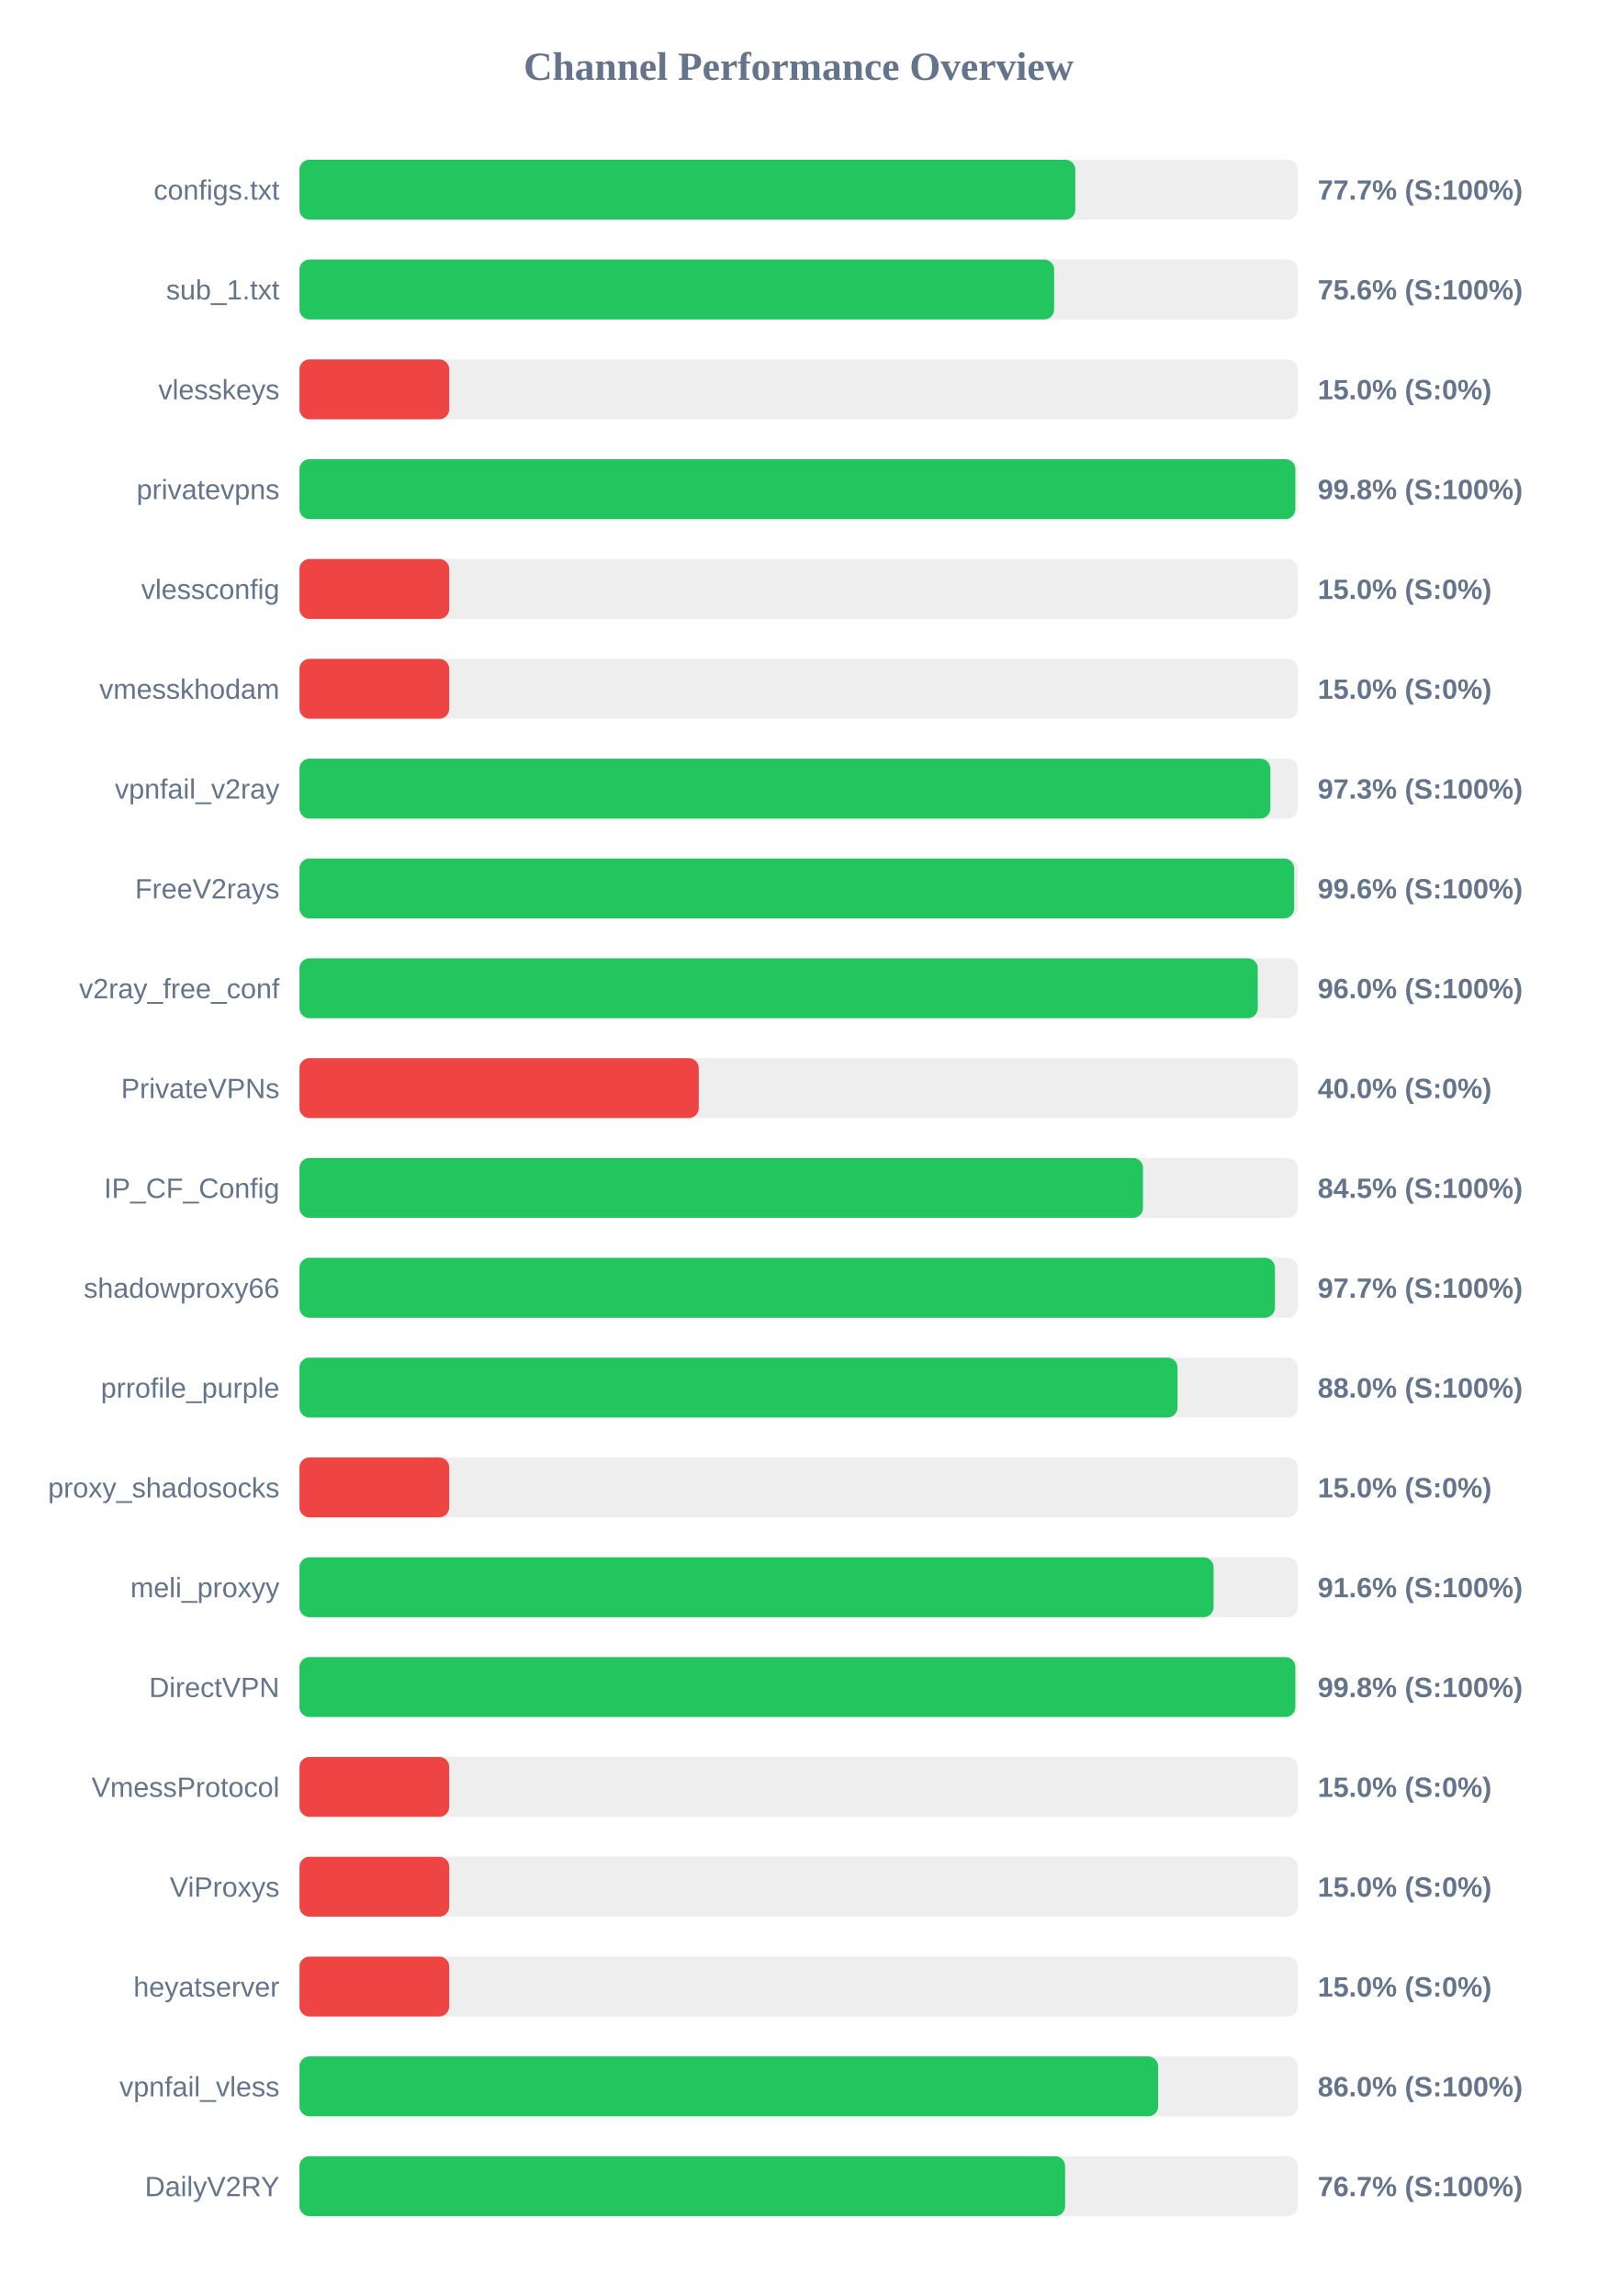
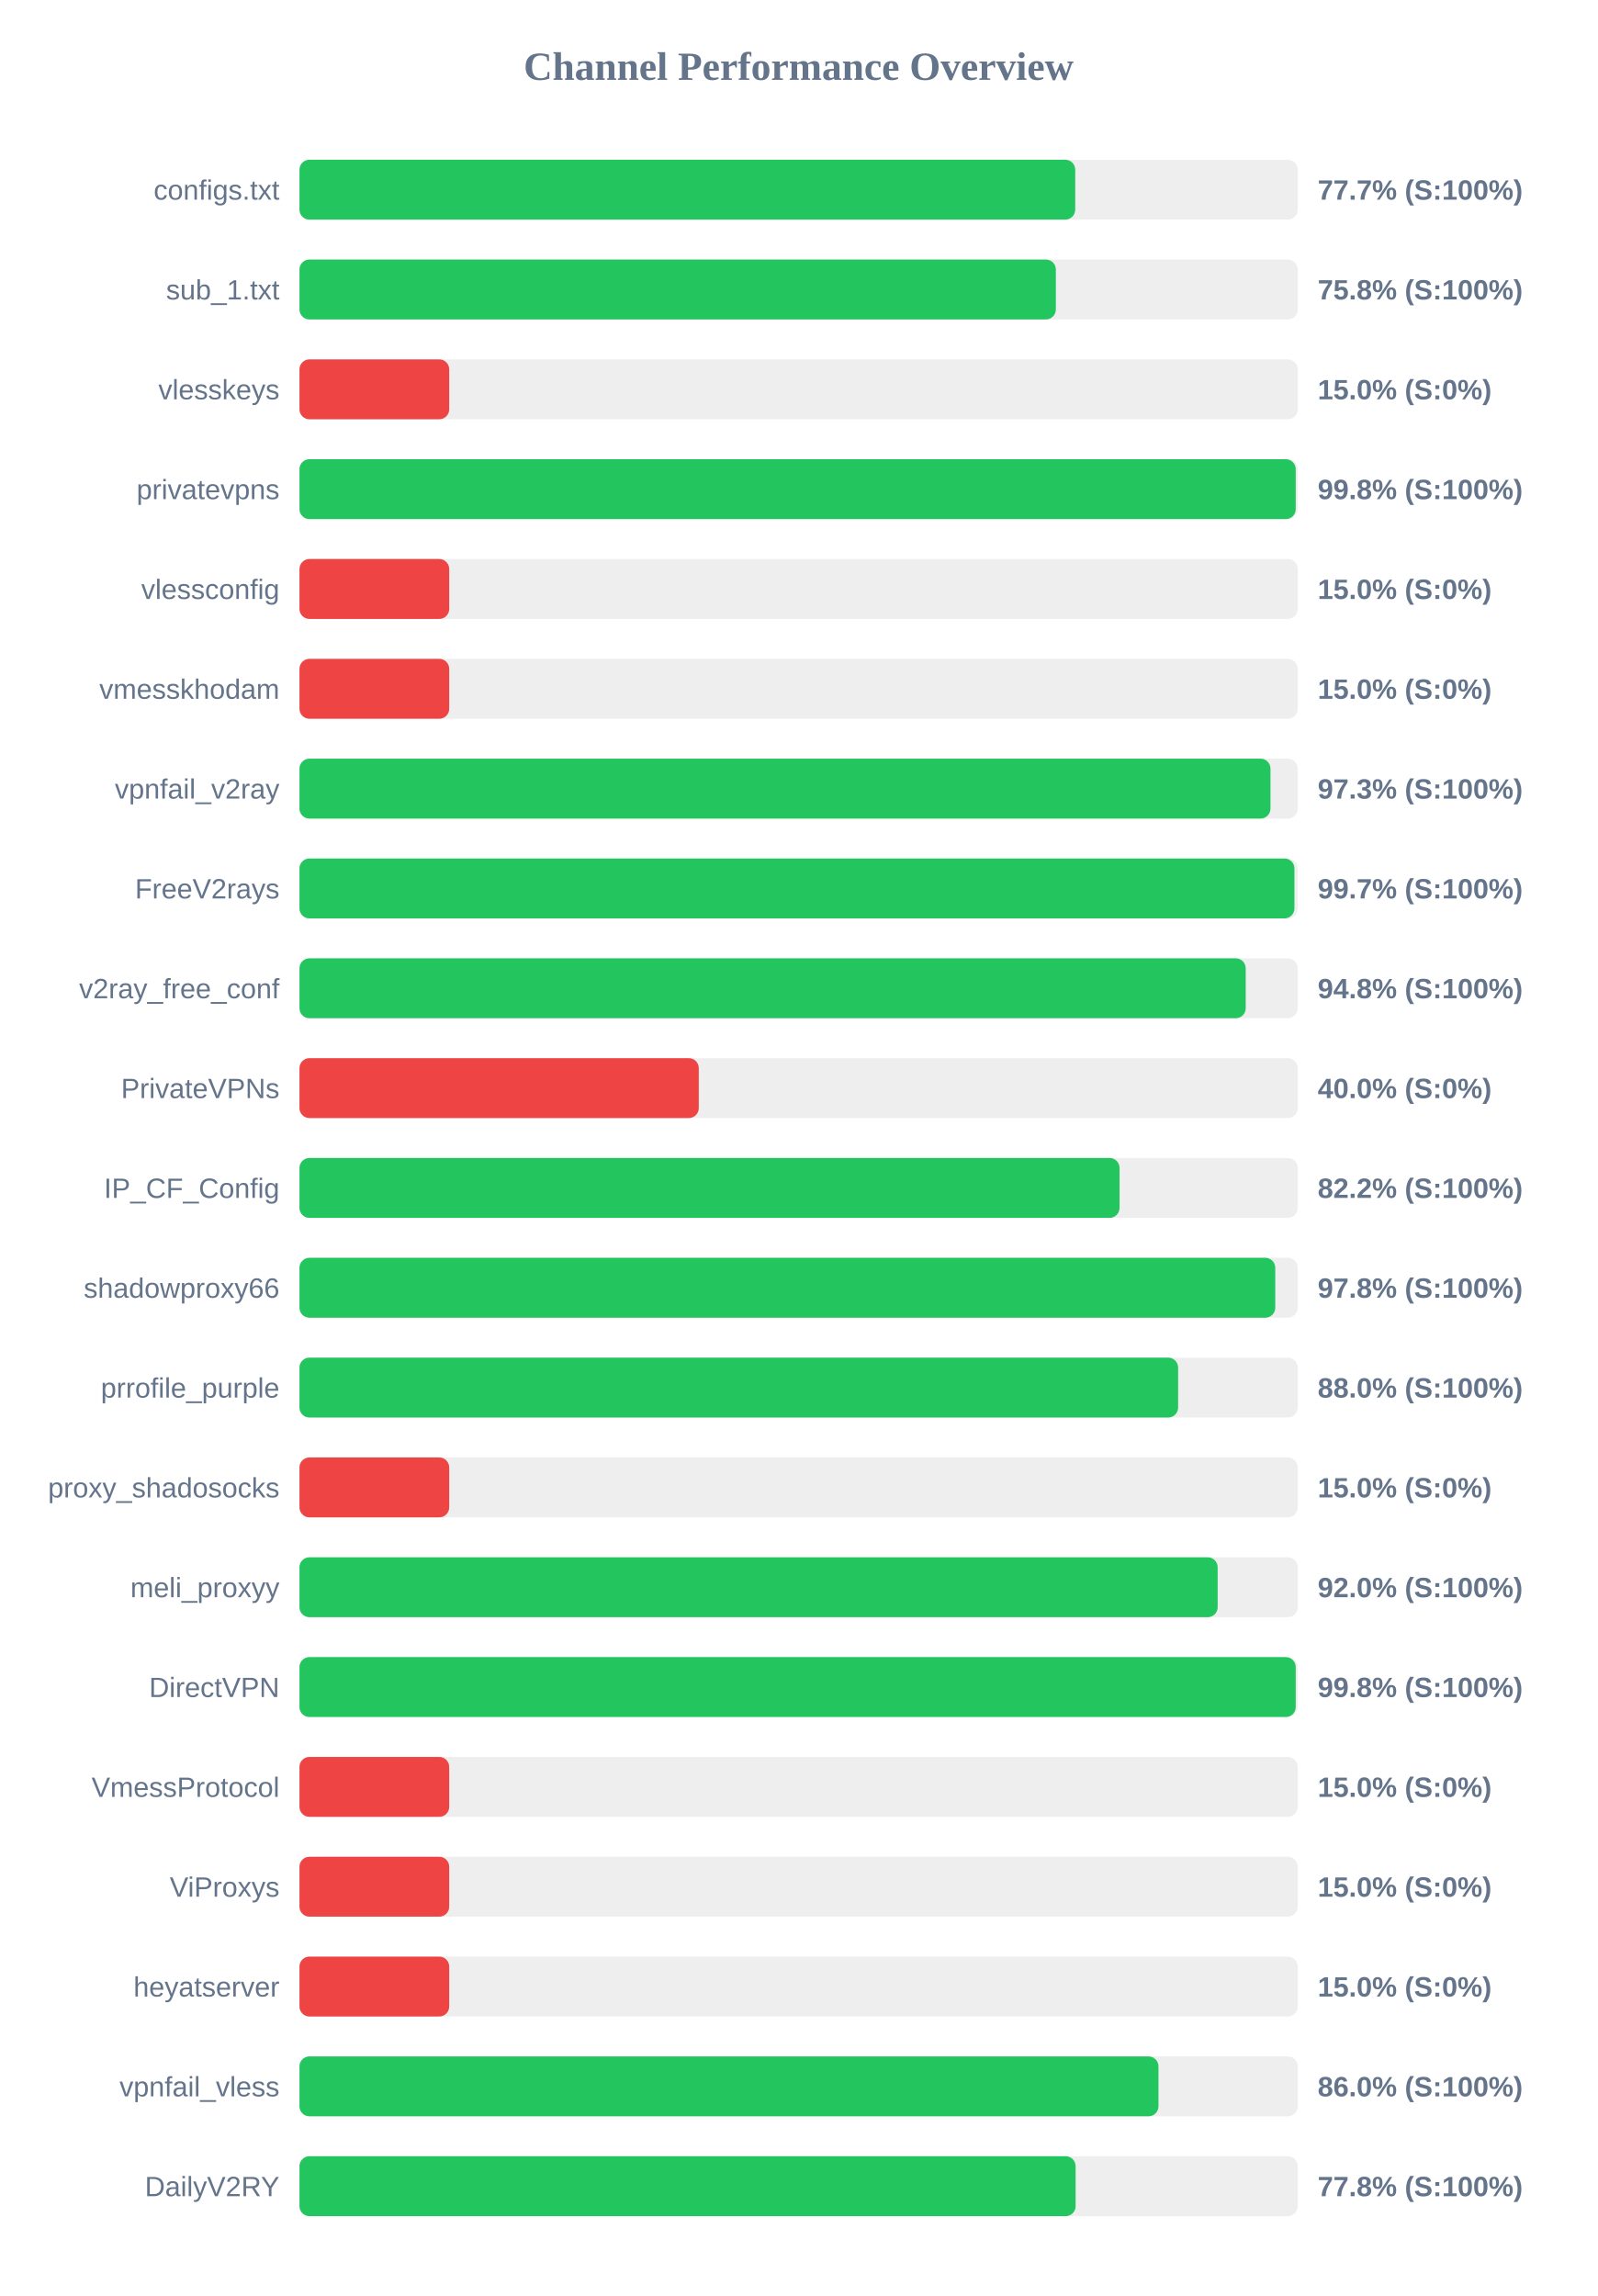
<svg xmlns="http://www.w3.org/2000/svg" width="800" height="1150" version="1.1">
  <style>
        .row { font: 14px Arial; fill: #64748b; }
        .score { font: bold 14px Arial; fill: #64748b; }
    </style>
  <text x="400" y="40" text-anchor="middle" font-size="20px" font-weight="bold" fill="#64748b">Channel Performance Overview</text>
  <rect x="150" y="80" width="500" height="30" fill="#eee" rx="5" />
-   <rect x="150" y="80" width="388.6" height="30" fill="#22c55e" rx="5" />
+   <rect x="150" y="80" width="388.55" height="30" fill="#22c55e" rx="5" />
  <text x="140" y="100" text-anchor="end" class="row">configs.txt</text>
  <text x="660" y="100" text-anchor="start" class="score">77.7% (S:100%)</text>
  <rect x="150" y="130" width="500" height="30" fill="#eee" rx="5" />
-   <rect x="150" y="130" width="378.0" height="30" fill="#22c55e" rx="5" />
+   <rect x="150" y="130" width="378.85" height="30" fill="#22c55e" rx="5" />
  <text x="140" y="150" text-anchor="end" class="row">sub_1.txt</text>
-   <text x="660" y="150" text-anchor="start" class="score">75.6% (S:100%)</text>
+   <text x="660" y="150" text-anchor="start" class="score">75.8% (S:100%)</text>
  <rect x="150" y="180" width="500" height="30" fill="#eee" rx="5" />
  <rect x="150" y="180" width="75.0" height="30" fill="#ef4444" rx="5" />
  <text x="140" y="200" text-anchor="end" class="row">vlesskeys</text>
  <text x="660" y="200" text-anchor="start" class="score">15.0% (S:0%)</text>
  <rect x="150" y="230" width="500" height="30" fill="#eee" rx="5" />
-   <rect x="150" y="230" width="498.8" height="30" fill="#22c55e" rx="5" />
+   <rect x="150" y="230" width="499.0" height="30" fill="#22c55e" rx="5" />
  <text x="140" y="250" text-anchor="end" class="row">privatevpns</text>
  <text x="660" y="250" text-anchor="start" class="score">99.8% (S:100%)</text>
  <rect x="150" y="280" width="500" height="30" fill="#eee" rx="5" />
  <rect x="150" y="280" width="75.0" height="30" fill="#ef4444" rx="5" />
  <text x="140" y="300" text-anchor="end" class="row">vlessconfig</text>
  <text x="660" y="300" text-anchor="start" class="score">15.0% (S:0%)</text>
  <rect x="150" y="330" width="500" height="30" fill="#eee" rx="5" />
  <rect x="150" y="330" width="75.0" height="30" fill="#ef4444" rx="5" />
  <text x="140" y="350" text-anchor="end" class="row">vmesskhodam</text>
  <text x="660" y="350" text-anchor="start" class="score">15.0% (S:0%)</text>
  <rect x="150" y="380" width="500" height="30" fill="#eee" rx="5" />
-   <rect x="150" y="380" width="486.3" height="30" fill="#22c55e" rx="5" />
+   <rect x="150" y="380" width="486.35" height="30" fill="#22c55e" rx="5" />
  <text x="140" y="400" text-anchor="end" class="row">vpnfail_v2ray</text>
  <text x="660" y="400" text-anchor="start" class="score">97.3% (S:100%)</text>
  <rect x="150" y="430" width="500" height="30" fill="#eee" rx="5" />
-   <rect x="150" y="430" width="498.2" height="30" fill="#22c55e" rx="5" />
+   <rect x="150" y="430" width="498.35" height="30" fill="#22c55e" rx="5" />
  <text x="140" y="450" text-anchor="end" class="row">FreeV2rays</text>
-   <text x="660" y="450" text-anchor="start" class="score">99.6% (S:100%)</text>
+   <text x="660" y="450" text-anchor="start" class="score">99.7% (S:100%)</text>
  <rect x="150" y="480" width="500" height="30" fill="#eee" rx="5" />
-   <rect x="150" y="480" width="480.0" height="30" fill="#22c55e" rx="5" />
+   <rect x="150" y="480" width="473.95" height="30" fill="#22c55e" rx="5" />
  <text x="140" y="500" text-anchor="end" class="row">v2ray_free_conf</text>
-   <text x="660" y="500" text-anchor="start" class="score">96.0% (S:100%)</text>
+   <text x="660" y="500" text-anchor="start" class="score">94.8% (S:100%)</text>
  <rect x="150" y="530" width="500" height="30" fill="#eee" rx="5" />
  <rect x="150" y="530" width="200.0" height="30" fill="#ef4444" rx="5" />
  <text x="140" y="550" text-anchor="end" class="row">PrivateVPNs</text>
  <text x="660" y="550" text-anchor="start" class="score">40.0% (S:0%)</text>
  <rect x="150" y="580" width="500" height="30" fill="#eee" rx="5" />
-   <rect x="150" y="580" width="422.5" height="30" fill="#22c55e" rx="5" />
+   <rect x="150" y="580" width="410.75" height="30" fill="#22c55e" rx="5" />
  <text x="140" y="600" text-anchor="end" class="row">IP_CF_Config</text>
-   <text x="660" y="600" text-anchor="start" class="score">84.5% (S:100%)</text>
+   <text x="660" y="600" text-anchor="start" class="score">82.2% (S:100%)</text>
  <rect x="150" y="630" width="500" height="30" fill="#eee" rx="5" />
-   <rect x="150" y="630" width="488.6" height="30" fill="#22c55e" rx="5" />
+   <rect x="150" y="630" width="488.75" height="30" fill="#22c55e" rx="5" />
  <text x="140" y="650" text-anchor="end" class="row">shadowproxy66</text>
-   <text x="660" y="650" text-anchor="start" class="score">97.7% (S:100%)</text>
+   <text x="660" y="650" text-anchor="start" class="score">97.8% (S:100%)</text>
  <rect x="150" y="680" width="500" height="30" fill="#eee" rx="5" />
-   <rect x="150" y="680" width="439.8" height="30" fill="#22c55e" rx="5" />
+   <rect x="150" y="680" width="440.1" height="30" fill="#22c55e" rx="5" />
  <text x="140" y="700" text-anchor="end" class="row">prrofile_purple</text>
  <text x="660" y="700" text-anchor="start" class="score">88.0% (S:100%)</text>
  <rect x="150" y="730" width="500" height="30" fill="#eee" rx="5" />
  <rect x="150" y="730" width="75.0" height="30" fill="#ef4444" rx="5" />
  <text x="140" y="750" text-anchor="end" class="row">proxy_shadosocks</text>
  <text x="660" y="750" text-anchor="start" class="score">15.0% (S:0%)</text>
  <rect x="150" y="780" width="500" height="30" fill="#eee" rx="5" />
-   <rect x="150" y="780" width="457.85" height="30" fill="#22c55e" rx="5" />
+   <rect x="150" y="780" width="459.9" height="30" fill="#22c55e" rx="5" />
  <text x="140" y="800" text-anchor="end" class="row">meli_proxyy</text>
-   <text x="660" y="800" text-anchor="start" class="score">91.6% (S:100%)</text>
+   <text x="660" y="800" text-anchor="start" class="score">92.0% (S:100%)</text>
  <rect x="150" y="830" width="500" height="30" fill="#eee" rx="5" />
-   <rect x="150" y="830" width="498.8" height="30" fill="#22c55e" rx="5" />
+   <rect x="150" y="830" width="499.0" height="30" fill="#22c55e" rx="5" />
  <text x="140" y="850" text-anchor="end" class="row">DirectVPN</text>
  <text x="660" y="850" text-anchor="start" class="score">99.8% (S:100%)</text>
  <rect x="150" y="880" width="500" height="30" fill="#eee" rx="5" />
  <rect x="150" y="880" width="75.0" height="30" fill="#ef4444" rx="5" />
  <text x="140" y="900" text-anchor="end" class="row">VmessProtocol</text>
  <text x="660" y="900" text-anchor="start" class="score">15.0% (S:0%)</text>
  <rect x="150" y="930" width="500" height="30" fill="#eee" rx="5" />
  <rect x="150" y="930" width="75.0" height="30" fill="#ef4444" rx="5" />
  <text x="140" y="950" text-anchor="end" class="row">ViProxys</text>
  <text x="660" y="950" text-anchor="start" class="score">15.0% (S:0%)</text>
  <rect x="150" y="980" width="500" height="30" fill="#eee" rx="5" />
  <rect x="150" y="980" width="75.0" height="30" fill="#ef4444" rx="5" />
  <text x="140" y="1000" text-anchor="end" class="row">heyatserver</text>
  <text x="660" y="1000" text-anchor="start" class="score">15.0% (S:0%)</text>
  <rect x="150" y="1030" width="500" height="30" fill="#eee" rx="5" />
-   <rect x="150" y="1030" width="430.1" height="30" fill="#22c55e" rx="5" />
+   <rect x="150" y="1030" width="430.25" height="30" fill="#22c55e" rx="5" />
  <text x="140" y="1050" text-anchor="end" class="row">vpnfail_vless</text>
  <text x="660" y="1050" text-anchor="start" class="score">86.0% (S:100%)</text>
  <rect x="150" y="1080" width="500" height="30" fill="#eee" rx="5" />
-   <rect x="150" y="1080" width="383.5" height="30" fill="#22c55e" rx="5" />
+   <rect x="150" y="1080" width="388.75" height="30" fill="#22c55e" rx="5" />
  <text x="140" y="1100" text-anchor="end" class="row">DailyV2RY</text>
-   <text x="660" y="1100" text-anchor="start" class="score">76.7% (S:100%)</text>
+   <text x="660" y="1100" text-anchor="start" class="score">77.8% (S:100%)</text>
</svg>
